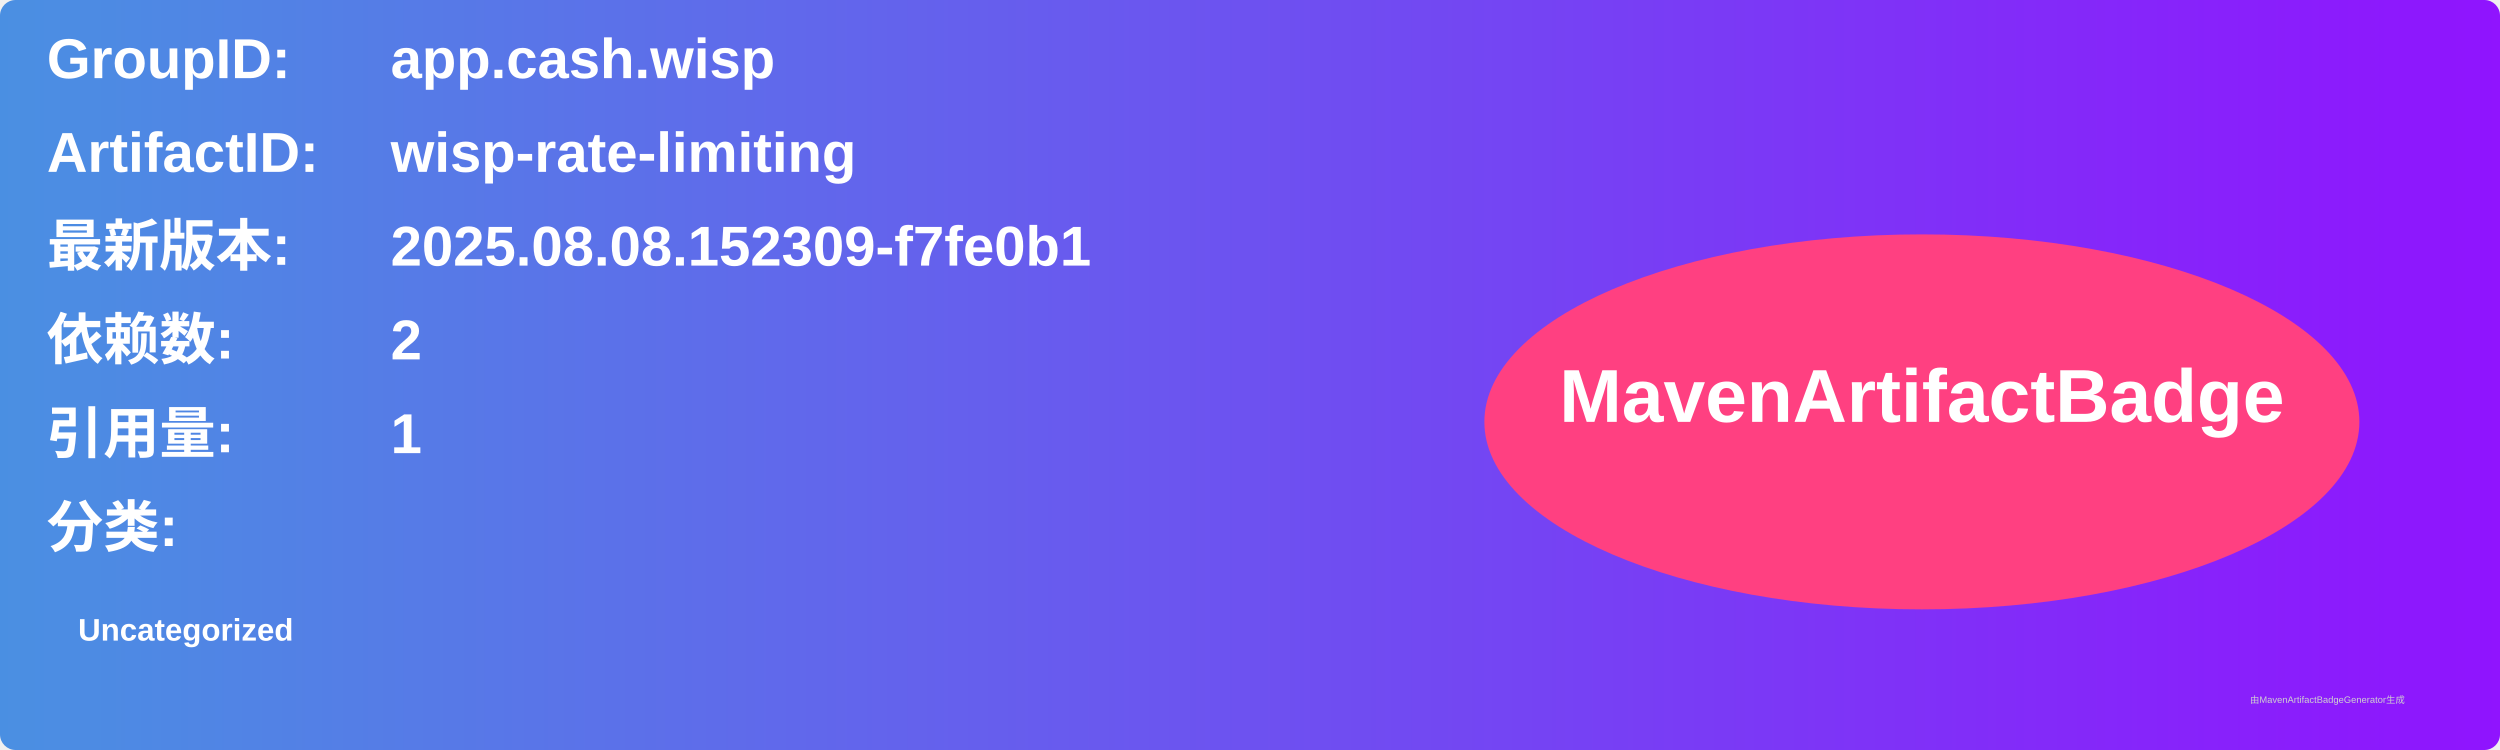
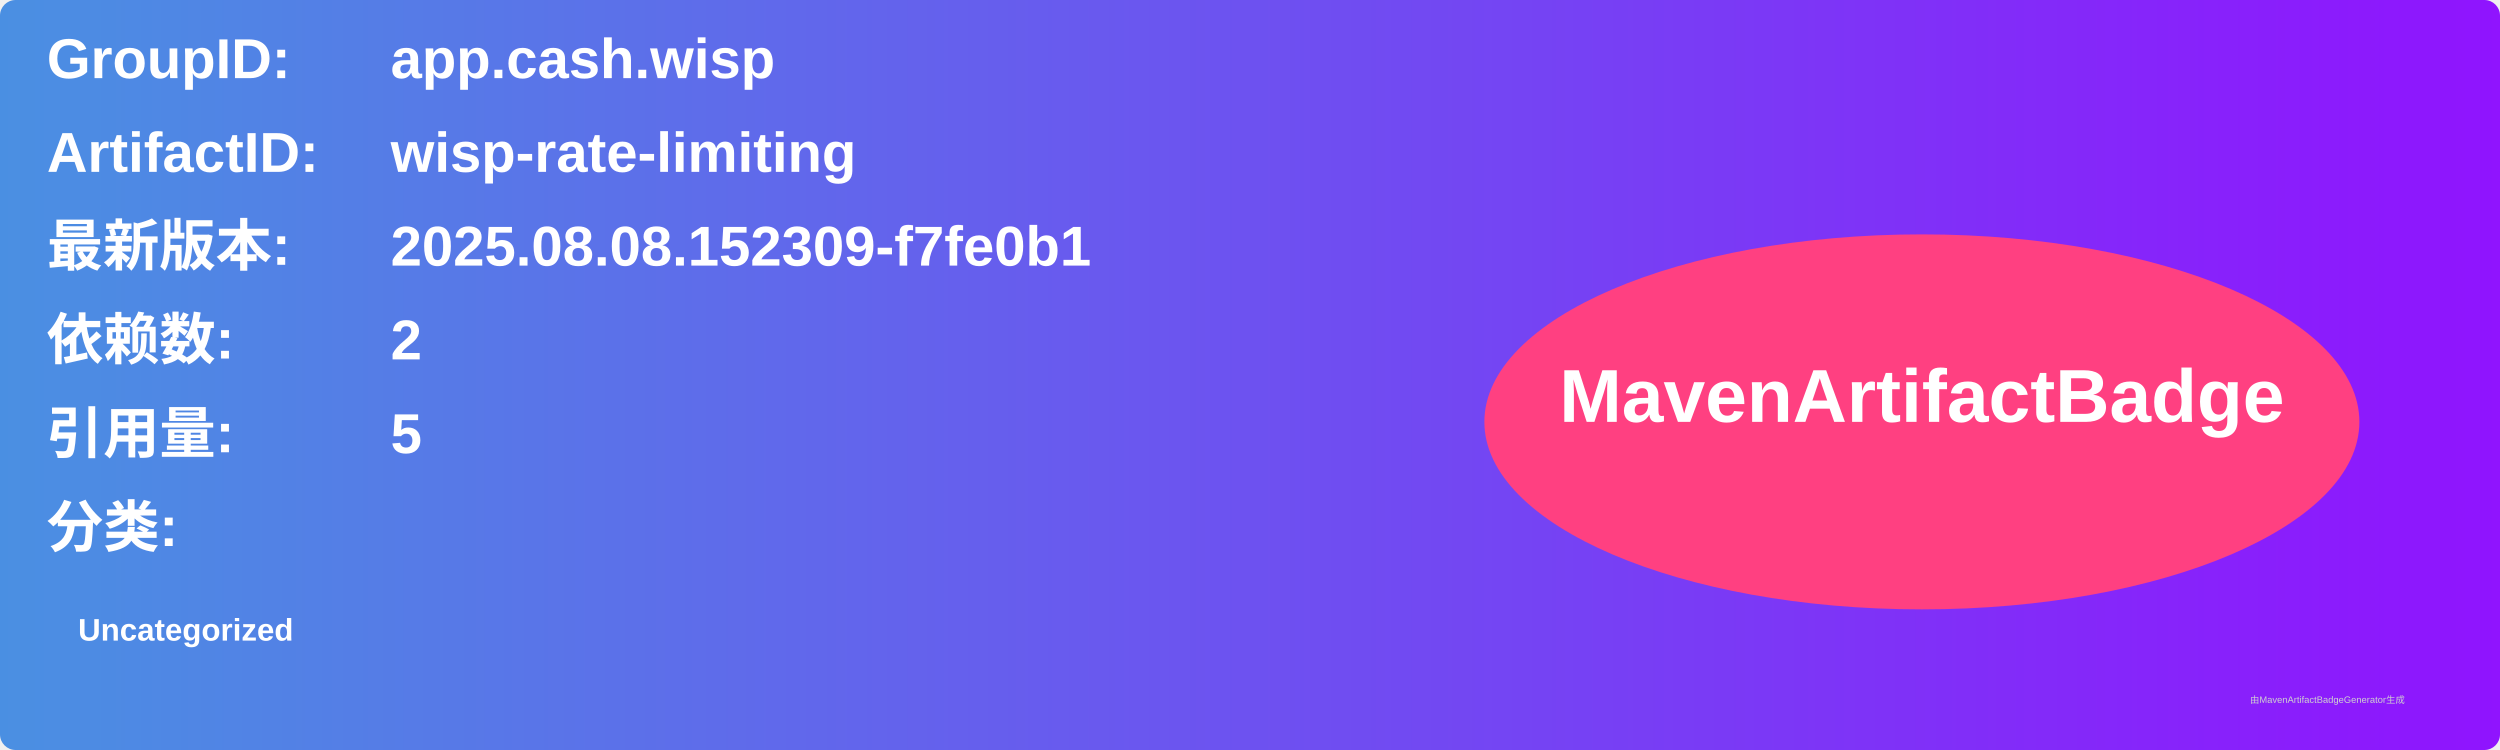
<svg xmlns="http://www.w3.org/2000/svg" width="800" height="240" viewBox="0 0 800 240">
  <linearGradient id="grad" x1="0%" y1="0%" x2="100%" y2="0%">
    <stop offset="0%" stop-color="#4a90e2" />
    <stop offset="100%" stop-color="#9013fe" />
  </linearGradient>
  <rect width="100%" height="100%" rx="5" ry="5" fill="url(#grad)" />
  <g transform="translate(15, 15)">
    <text x="0" y="10" font-family="Arial" font-size="18" fill="white" font-weight="bold" width="260">GroupID:</text>
    <text x="110" y="10" font-family="Arial" font-size="18" fill="white" font-weight="bold" width="460">app.cash.wisp</text>
    <text x="0" y="40" font-family="Arial" font-size="18" fill="white" font-weight="bold" width="260">ArtifactID:</text>
    <text x="110" y="40" font-family="Arial" font-size="18" fill="white" font-weight="bold" width="460">wisp-rate-limiting</text>
    <text x="0" y="70" font-family="Arial" font-size="18" fill="white" font-weight="bold">最新版本:</text>
    <text x="110" y="70" font-family="Arial" font-size="18" fill="white" font-weight="bold">
      <tspan font-weight="bold">2025.08.08.152309-f7fe0b1</tspan>
    </text>
    <text x="0" y="100" font-family="Arial" font-size="18" fill="white" font-weight="bold">依赖数: </text>
    <text x="110" y="100" font-family="Arial" font-size="18" fill="white">
      <tspan font-weight="bold">2</tspan>
    </text>
    <text x="0" y="130" font-family="Arial" font-size="18" fill="white" font-weight="bold">引用量: </text>
    <text x="110" y="130" font-family="Arial" font-size="18" fill="white">
-       <tspan font-weight="bold">1</tspan>
+       <tspan font-weight="bold">5</tspan>
    </text>
    <text x="0" y="160" font-family="Arial" font-size="18" fill="white" font-weight="bold">分类:</text>
    <text x="10" y="190" font-family="Arial" font-size="10" fill="white">
      <tspan font-weight="bold">Uncategorized</tspan>
    </text>
    <ellipse cx="600" cy="120" rx="140" ry="60" fill="#ff4081" />
    <text x="600" y="120" text-anchor="middle" font-family="Arial" font-size="24" fill="white" font-weight="bold">MavenArtifactBadge</text>
  </g>
  <text x="720" y="225" font-family="Arial" font-size="3" fill="#d0d0d0">由MavenArtifactBadgeGenerator生成</text>
</svg>
